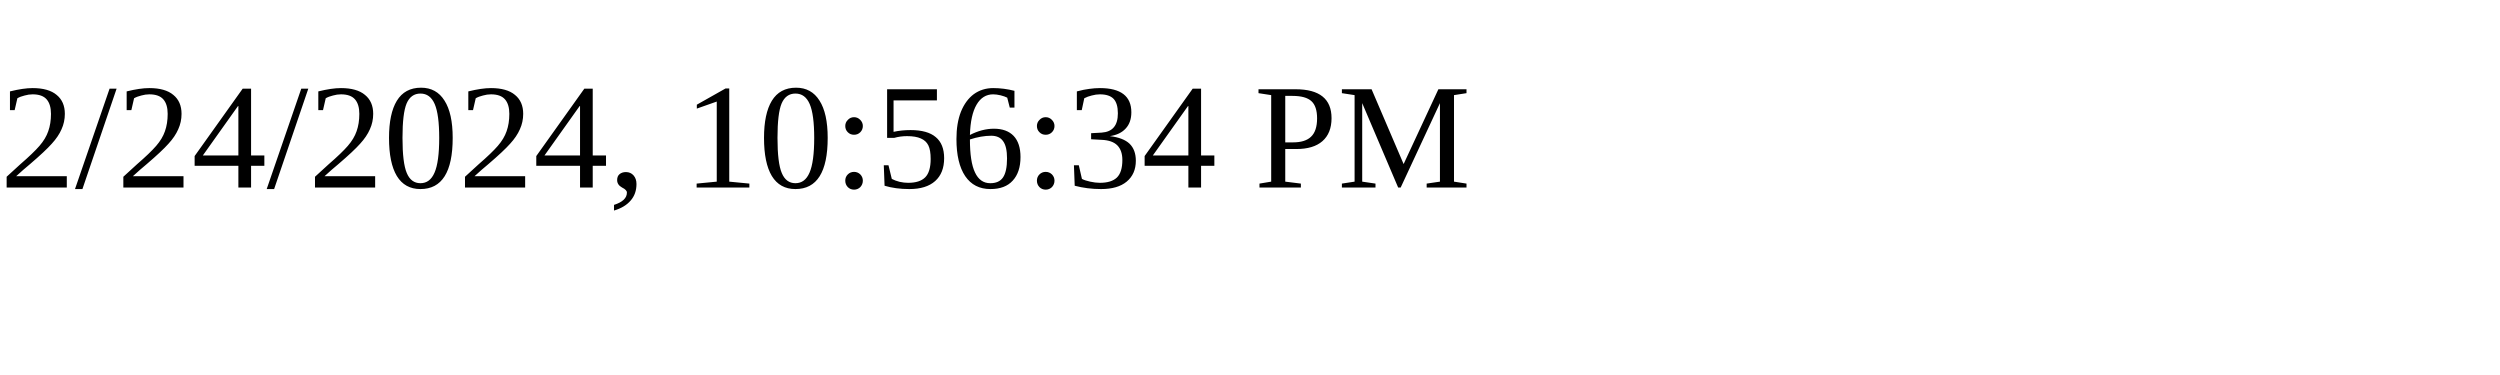
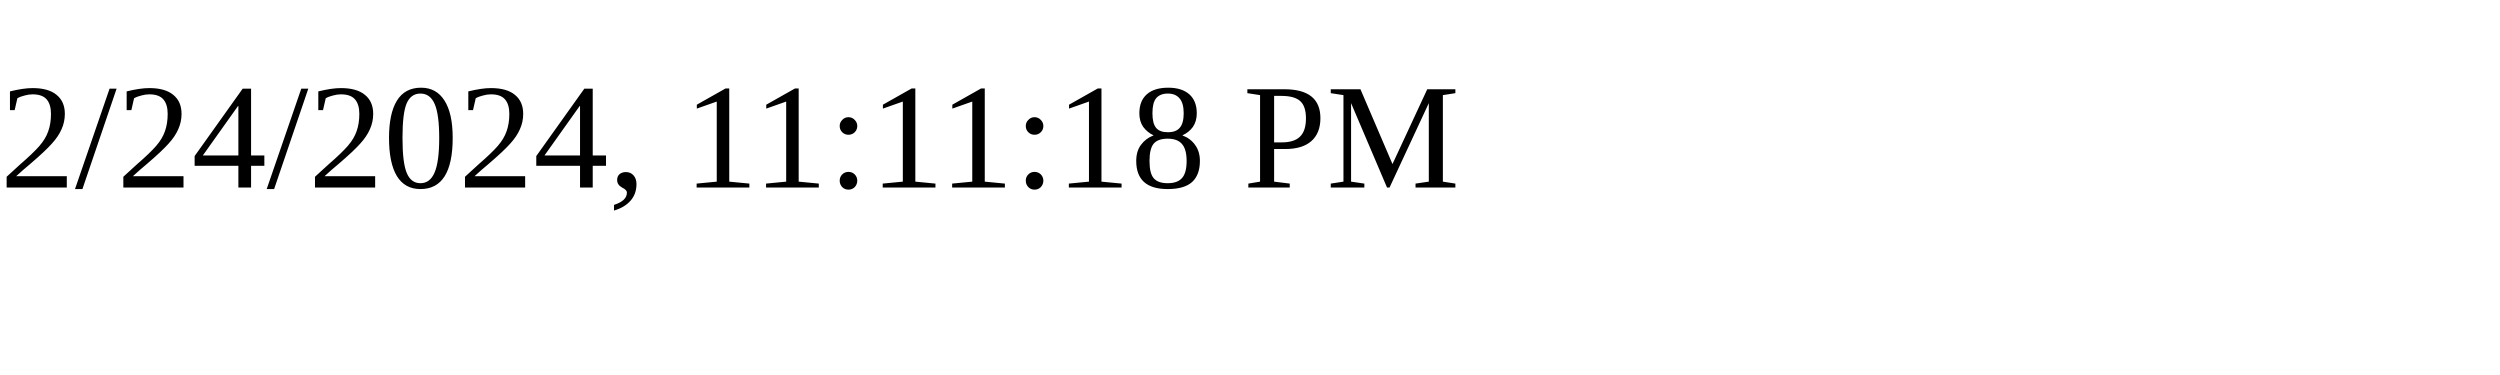
<svg xmlns="http://www.w3.org/2000/svg" height="30" width="200">
-   <text x="0" y="15">2/24/2024, 10:56:34 PM</text>
+   <text x="0" y="15">2/24/2024, 11:11:18 PM</text>
</svg>
